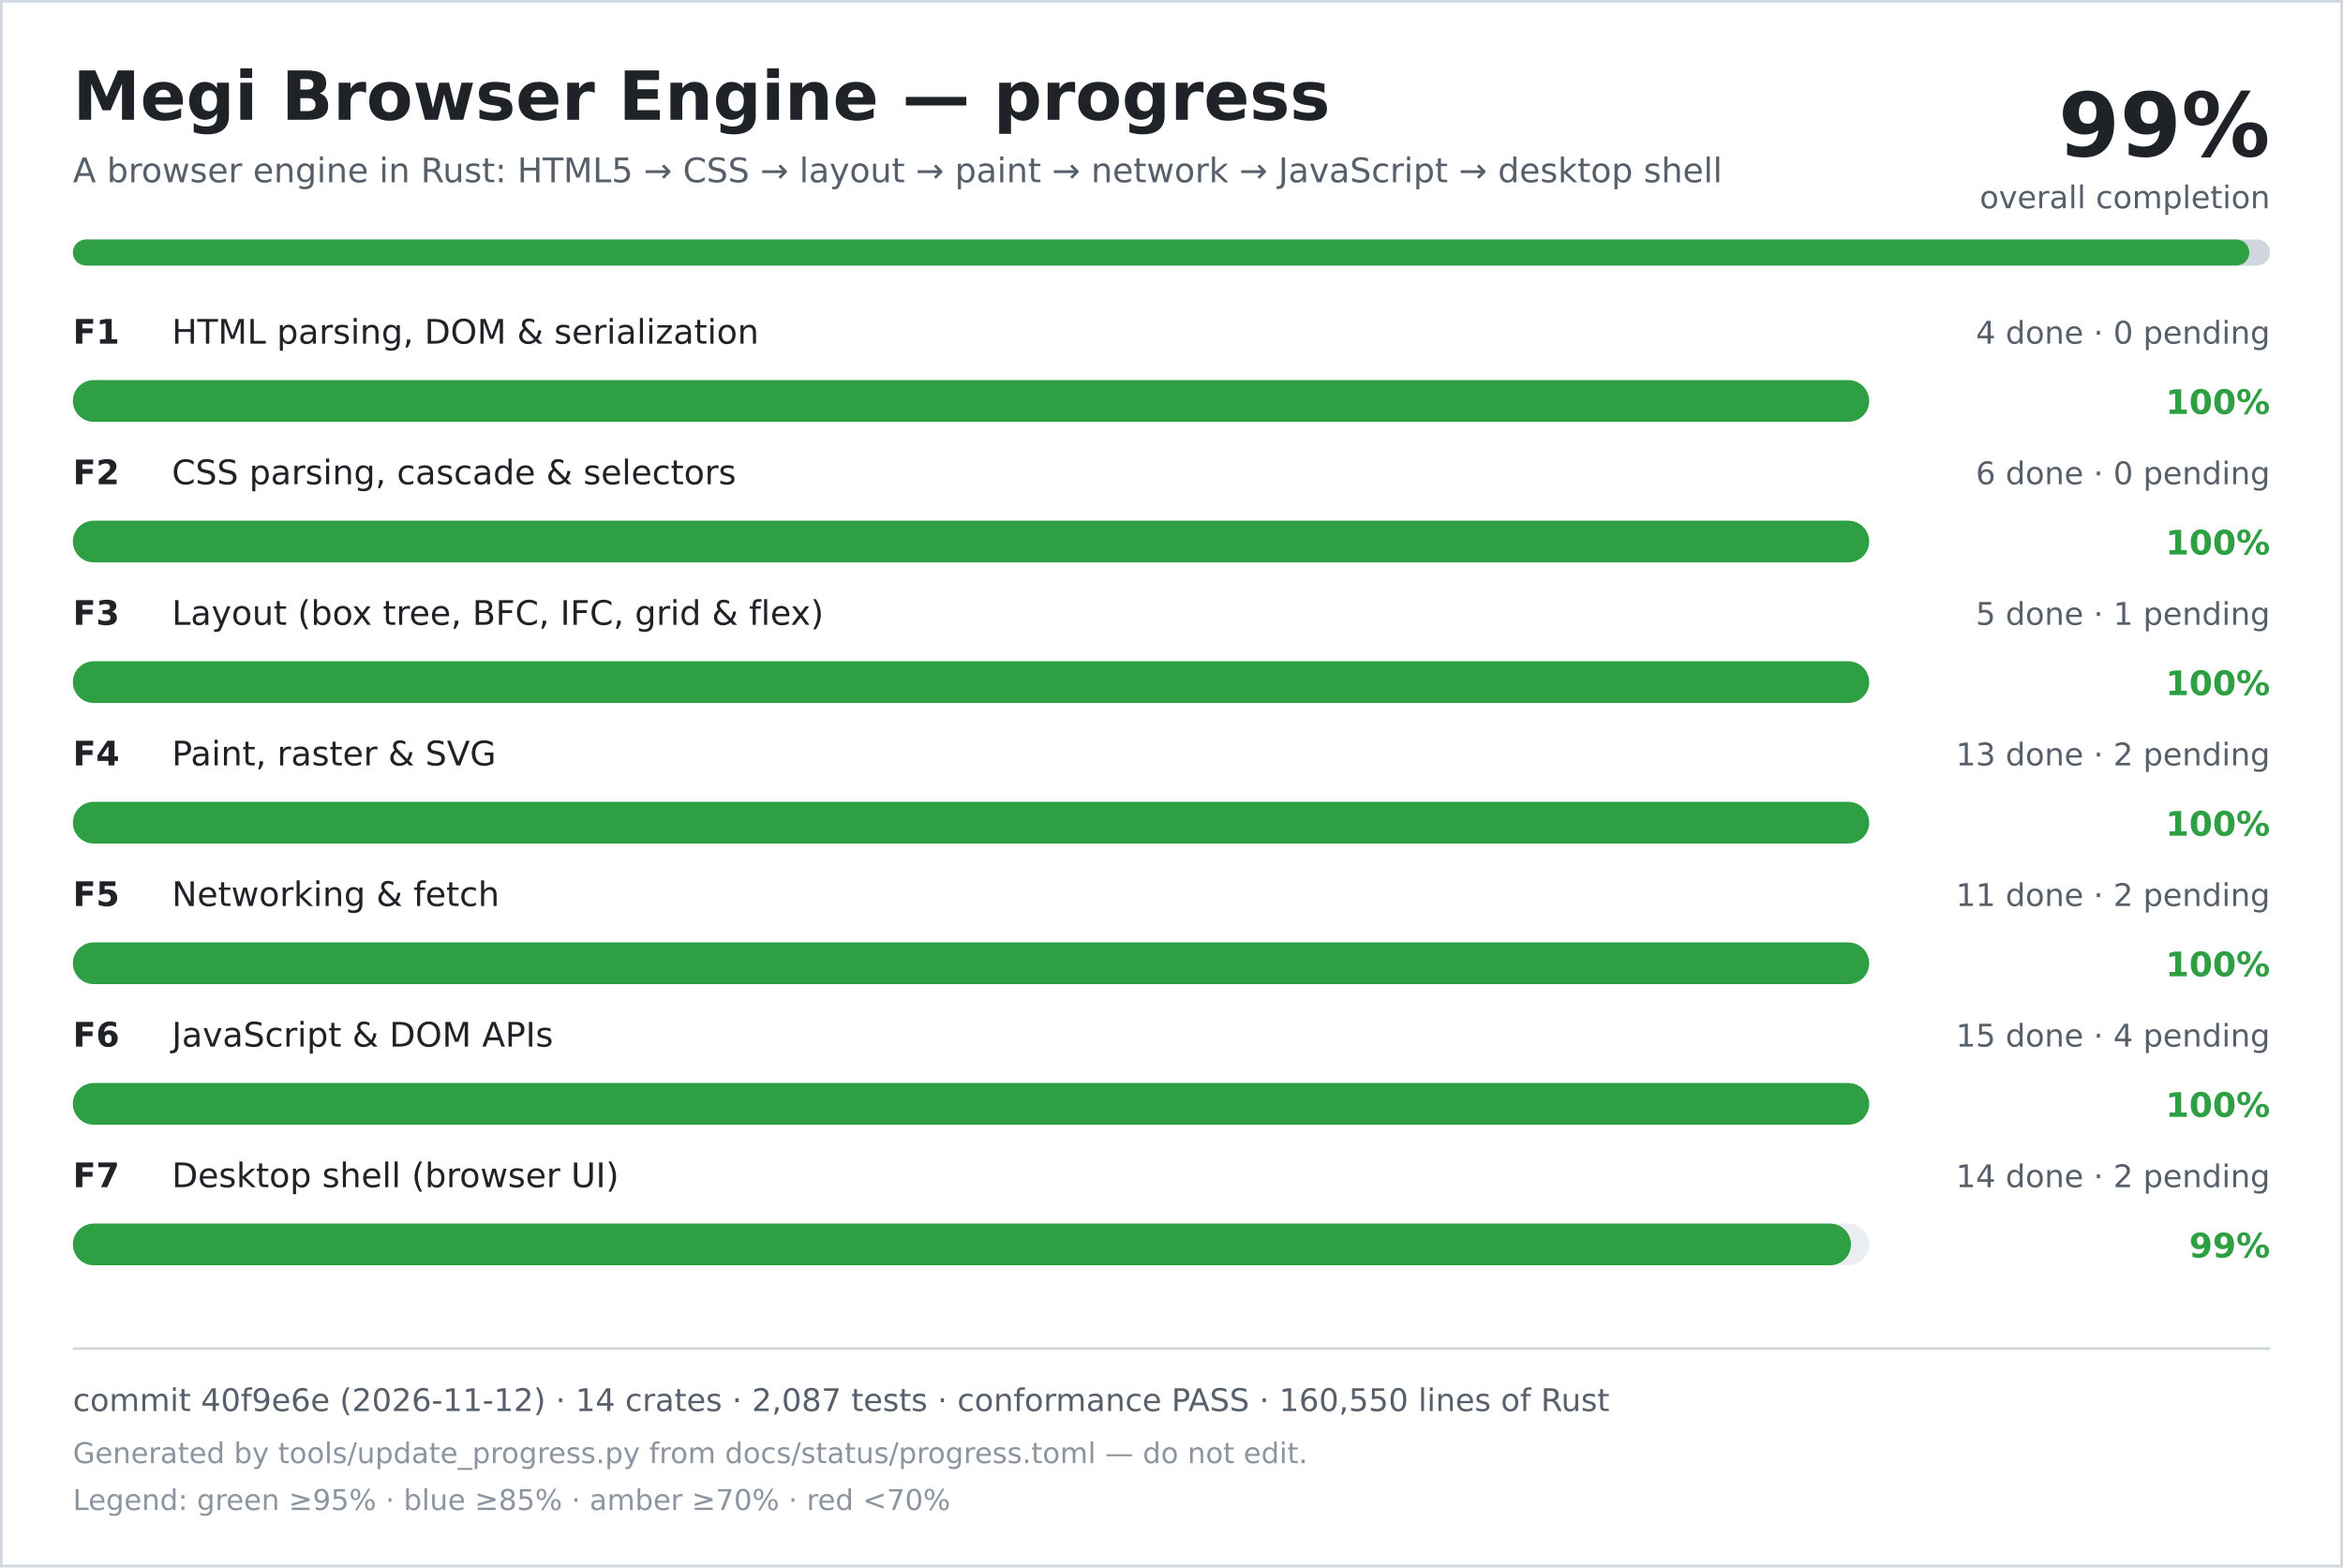
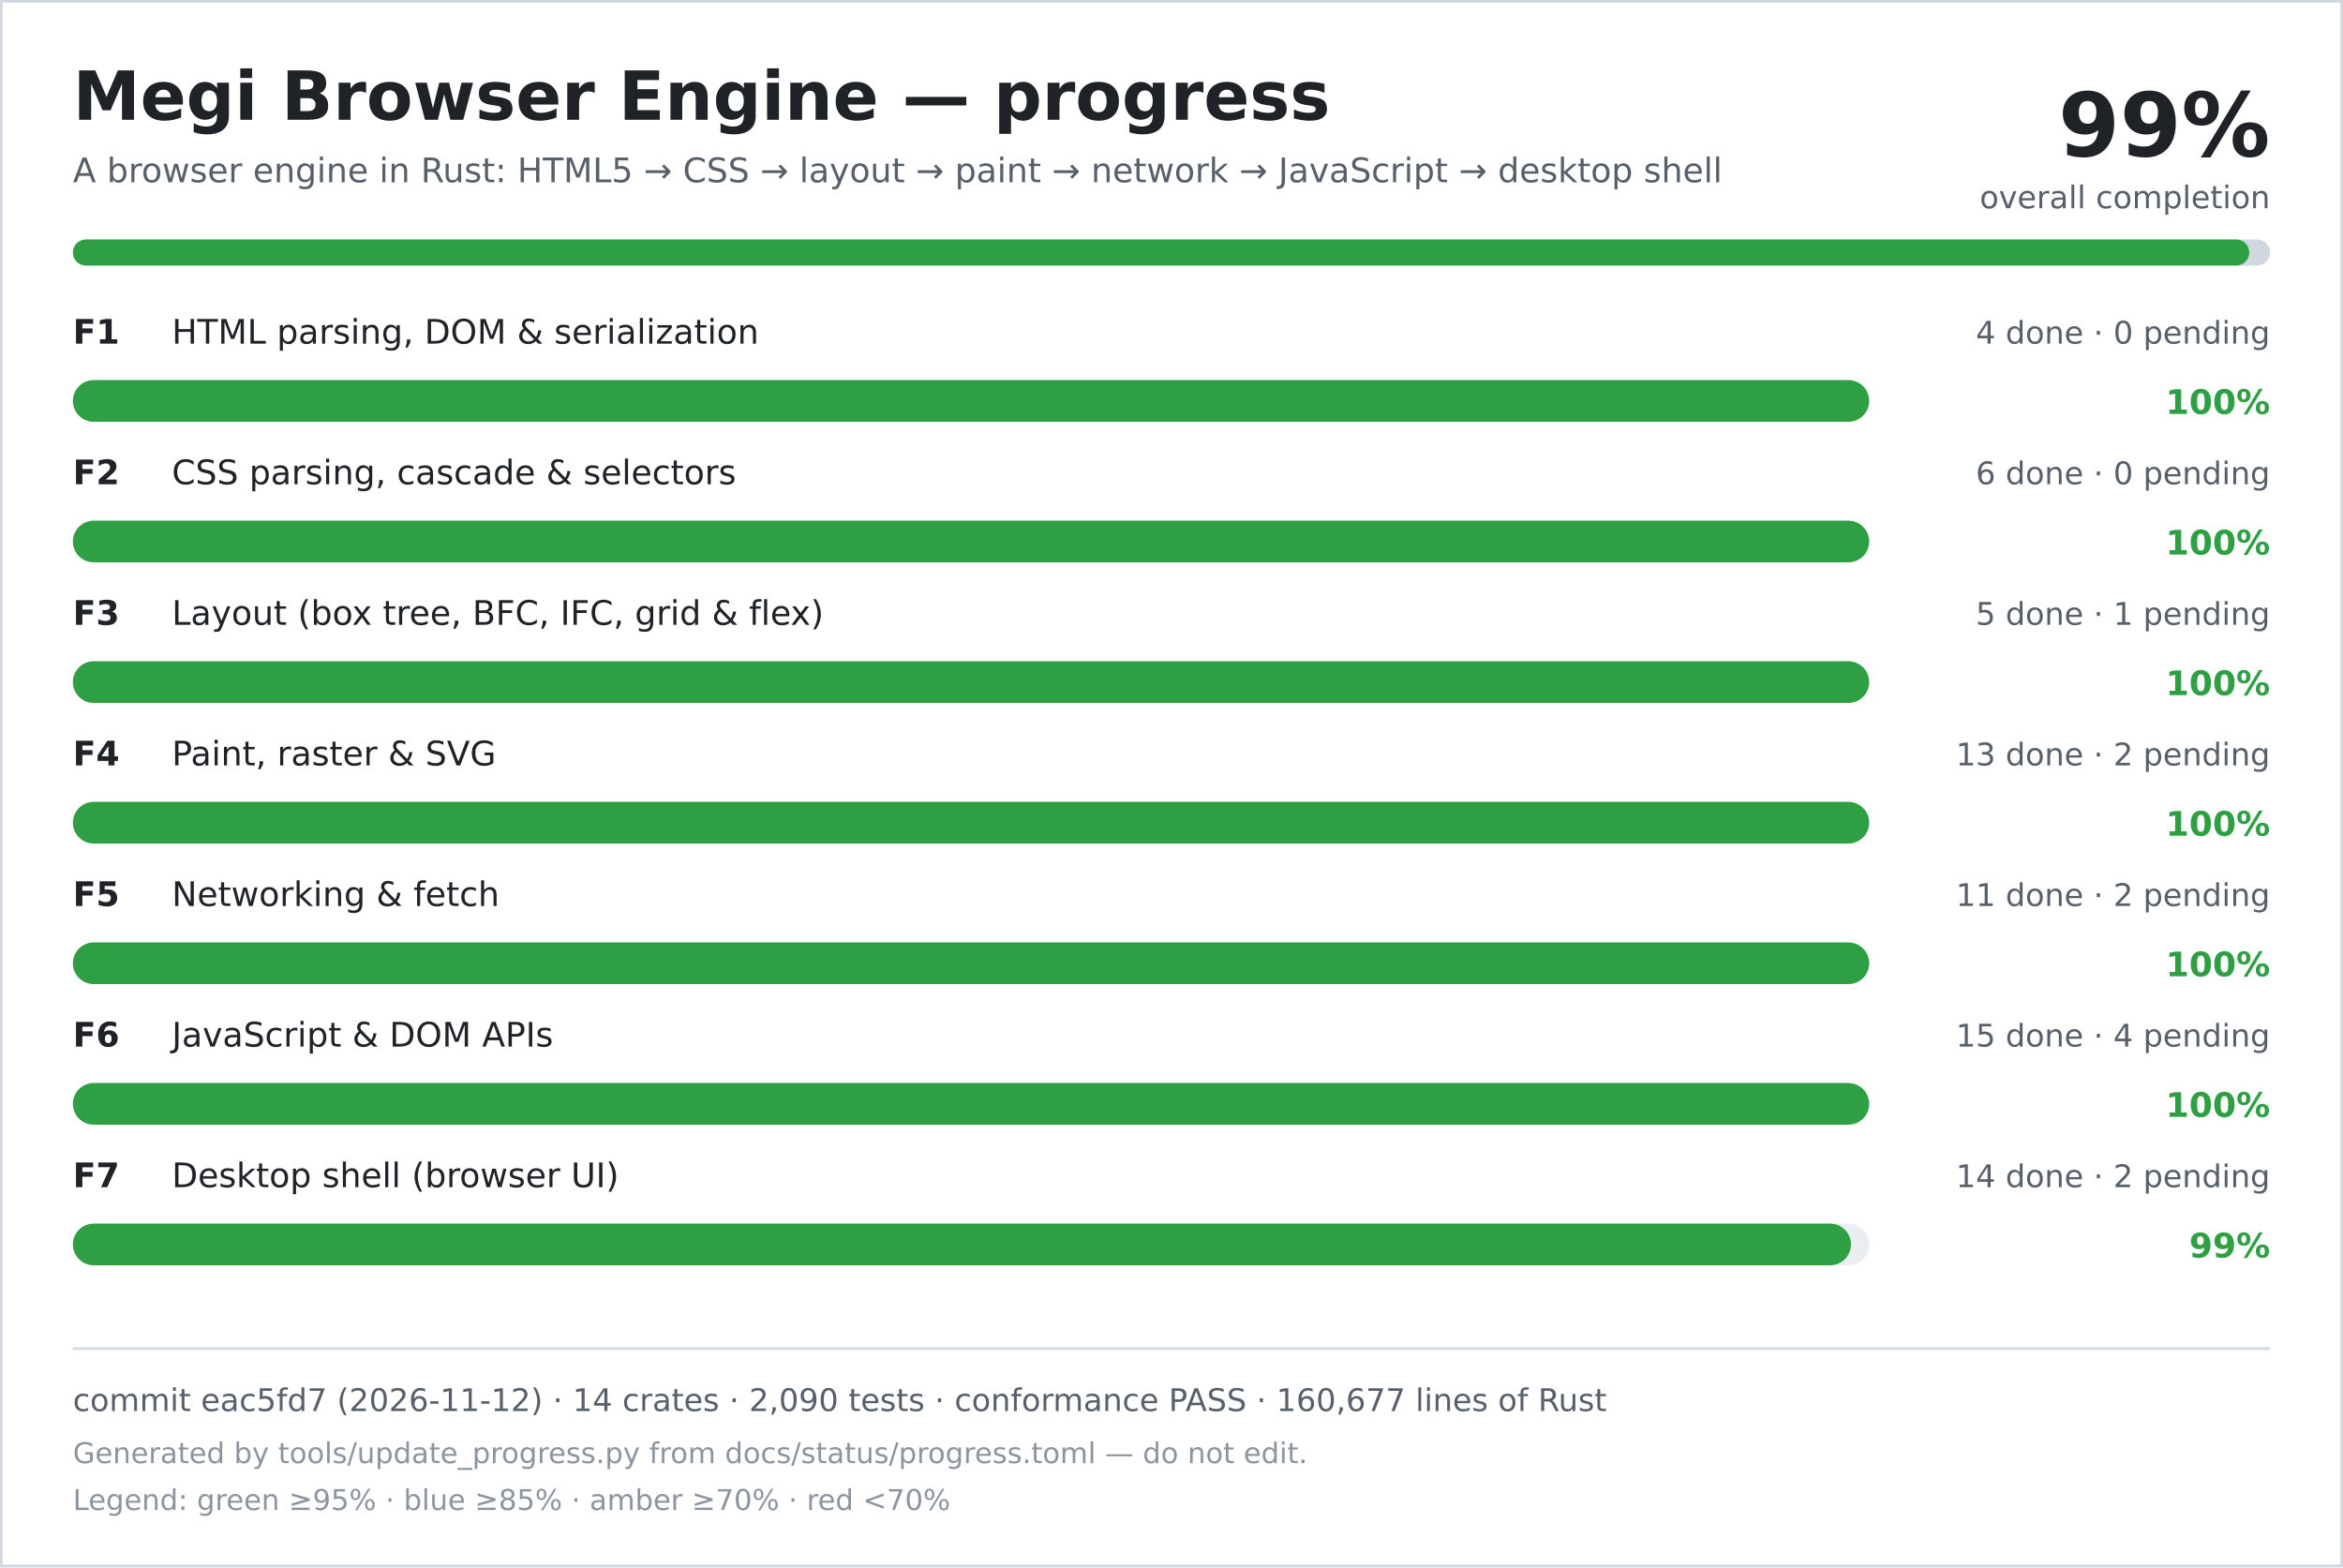
<svg xmlns="http://www.w3.org/2000/svg" width="900" height="602" viewBox="0 0 900 602" role="img" aria-labelledby="title desc">
  <rect width="900" height="602" fill="#ffffff" />
  <rect x="0.5" y="0.5" width="899" height="601" fill="none" stroke="#d0d7de" />
  <text x="28" y="46" font-family="DejaVu Sans, Verdana, sans-serif" font-size="26" font-weight="700" fill="#1f2328">Megi Browser Engine — progress</text>
  <text x="28" y="70" font-family="DejaVu Sans, Verdana, sans-serif" font-size="13" fill="#57606a">A browser engine in Rust: HTML5 → CSS → layout → paint → network → JavaScript → desktop shell</text>
  <text x="872" y="60" text-anchor="end" font-family="DejaVu Sans, Verdana, sans-serif" font-size="34" font-weight="700" fill="#1f2328">99%</text>
  <text x="872" y="80" text-anchor="end" font-family="DejaVu Sans, Verdana, sans-serif" font-size="12" fill="#57606a">overall completion</text>
  <rect x="28" y="92" width="844" height="10" rx="5" fill="#d0d7de" />
  <rect x="28" y="92" width="836" height="10" rx="5" fill="#2ea043" />
  <text x="28" y="132" font-family="DejaVu Sans, Verdana, sans-serif" font-size="13" font-weight="700" fill="#1f2328">F1</text>
  <text x="66" y="132" font-family="DejaVu Sans, Verdana, sans-serif" font-size="13" fill="#1f2328">HTML parsing, DOM &amp; serialization</text>
  <text x="872" y="132" text-anchor="end" font-family="DejaVu Sans, Verdana, sans-serif" font-size="12" fill="#57606a">4 done · 0 pending</text>
  <rect x="28" y="146" width="690" height="16" rx="8" fill="#eaeef2" />
  <rect x="28" y="146" width="690" height="16" rx="8" fill="#2ea043" />
  <text x="872" y="159" text-anchor="end" font-family="DejaVu Sans, Verdana, sans-serif" font-size="13" font-weight="700" fill="#2ea043">100%</text>
  <text x="28" y="186" font-family="DejaVu Sans, Verdana, sans-serif" font-size="13" font-weight="700" fill="#1f2328">F2</text>
  <text x="66" y="186" font-family="DejaVu Sans, Verdana, sans-serif" font-size="13" fill="#1f2328">CSS parsing, cascade &amp; selectors</text>
  <text x="872" y="186" text-anchor="end" font-family="DejaVu Sans, Verdana, sans-serif" font-size="12" fill="#57606a">6 done · 0 pending</text>
  <rect x="28" y="200" width="690" height="16" rx="8" fill="#eaeef2" />
  <rect x="28" y="200" width="690" height="16" rx="8" fill="#2ea043" />
  <text x="872" y="213" text-anchor="end" font-family="DejaVu Sans, Verdana, sans-serif" font-size="13" font-weight="700" fill="#2ea043">100%</text>
  <text x="28" y="240" font-family="DejaVu Sans, Verdana, sans-serif" font-size="13" font-weight="700" fill="#1f2328">F3</text>
  <text x="66" y="240" font-family="DejaVu Sans, Verdana, sans-serif" font-size="13" fill="#1f2328">Layout (box tree, BFC, IFC, grid &amp; flex)</text>
  <text x="872" y="240" text-anchor="end" font-family="DejaVu Sans, Verdana, sans-serif" font-size="12" fill="#57606a">5 done · 1 pending</text>
  <rect x="28" y="254" width="690" height="16" rx="8" fill="#eaeef2" />
  <rect x="28" y="254" width="690" height="16" rx="8" fill="#2ea043" />
  <text x="872" y="267" text-anchor="end" font-family="DejaVu Sans, Verdana, sans-serif" font-size="13" font-weight="700" fill="#2ea043">100%</text>
  <text x="28" y="294" font-family="DejaVu Sans, Verdana, sans-serif" font-size="13" font-weight="700" fill="#1f2328">F4</text>
  <text x="66" y="294" font-family="DejaVu Sans, Verdana, sans-serif" font-size="13" fill="#1f2328">Paint, raster &amp; SVG</text>
  <text x="872" y="294" text-anchor="end" font-family="DejaVu Sans, Verdana, sans-serif" font-size="12" fill="#57606a">13 done · 2 pending</text>
  <rect x="28" y="308" width="690" height="16" rx="8" fill="#eaeef2" />
  <rect x="28" y="308" width="690" height="16" rx="8" fill="#2ea043" />
  <text x="872" y="321" text-anchor="end" font-family="DejaVu Sans, Verdana, sans-serif" font-size="13" font-weight="700" fill="#2ea043">100%</text>
  <text x="28" y="348" font-family="DejaVu Sans, Verdana, sans-serif" font-size="13" font-weight="700" fill="#1f2328">F5</text>
  <text x="66" y="348" font-family="DejaVu Sans, Verdana, sans-serif" font-size="13" fill="#1f2328">Networking &amp; fetch</text>
  <text x="872" y="348" text-anchor="end" font-family="DejaVu Sans, Verdana, sans-serif" font-size="12" fill="#57606a">11 done · 2 pending</text>
  <rect x="28" y="362" width="690" height="16" rx="8" fill="#eaeef2" />
  <rect x="28" y="362" width="690" height="16" rx="8" fill="#2ea043" />
  <text x="872" y="375" text-anchor="end" font-family="DejaVu Sans, Verdana, sans-serif" font-size="13" font-weight="700" fill="#2ea043">100%</text>
  <text x="28" y="402" font-family="DejaVu Sans, Verdana, sans-serif" font-size="13" font-weight="700" fill="#1f2328">F6</text>
  <text x="66" y="402" font-family="DejaVu Sans, Verdana, sans-serif" font-size="13" fill="#1f2328">JavaScript &amp; DOM APIs</text>
  <text x="872" y="402" text-anchor="end" font-family="DejaVu Sans, Verdana, sans-serif" font-size="12" fill="#57606a">15 done · 4 pending</text>
  <rect x="28" y="416" width="690" height="16" rx="8" fill="#eaeef2" />
  <rect x="28" y="416" width="690" height="16" rx="8" fill="#2ea043" />
  <text x="872" y="429" text-anchor="end" font-family="DejaVu Sans, Verdana, sans-serif" font-size="13" font-weight="700" fill="#2ea043">100%</text>
  <text x="28" y="456" font-family="DejaVu Sans, Verdana, sans-serif" font-size="13" font-weight="700" fill="#1f2328">F7</text>
  <text x="66" y="456" font-family="DejaVu Sans, Verdana, sans-serif" font-size="13" fill="#1f2328">Desktop shell (browser UI)</text>
  <text x="872" y="456" text-anchor="end" font-family="DejaVu Sans, Verdana, sans-serif" font-size="12" fill="#57606a">14 done · 2 pending</text>
  <rect x="28" y="470" width="690" height="16" rx="8" fill="#eaeef2" />
  <rect x="28" y="470" width="683" height="16" rx="8" fill="#2ea043" />
  <text x="872" y="483" text-anchor="end" font-family="DejaVu Sans, Verdana, sans-serif" font-size="13" font-weight="700" fill="#2ea043">99%</text>
  <line x1="28" y1="518" x2="872" y2="518" stroke="#d0d7de" />
-   <text x="28" y="542" font-family="DejaVu Sans, Verdana, sans-serif" font-size="12" fill="#57606a">commit 40f9e6e (2026-11-12) · 14 crates · 2,087 tests · conformance PASS · 160,550 lines of Rust</text>
+   <text x="28" y="542" font-family="DejaVu Sans, Verdana, sans-serif" font-size="12" fill="#57606a">commit eac5fd7 (2026-11-12) · 14 crates · 2,090 tests · conformance PASS · 160,677 lines of Rust</text>
  <text x="28" y="562" font-family="DejaVu Sans, Verdana, sans-serif" font-size="11" fill="#8c959f">Generated by tools/update_progress.py from docs/status/progress.toml — do not edit.</text>
  <text x="28" y="580" font-family="DejaVu Sans, Verdana, sans-serif" font-size="11" fill="#8c959f">Legend: green ≥95% · blue ≥85% · amber ≥70% · red &lt;70%</text>
</svg>
